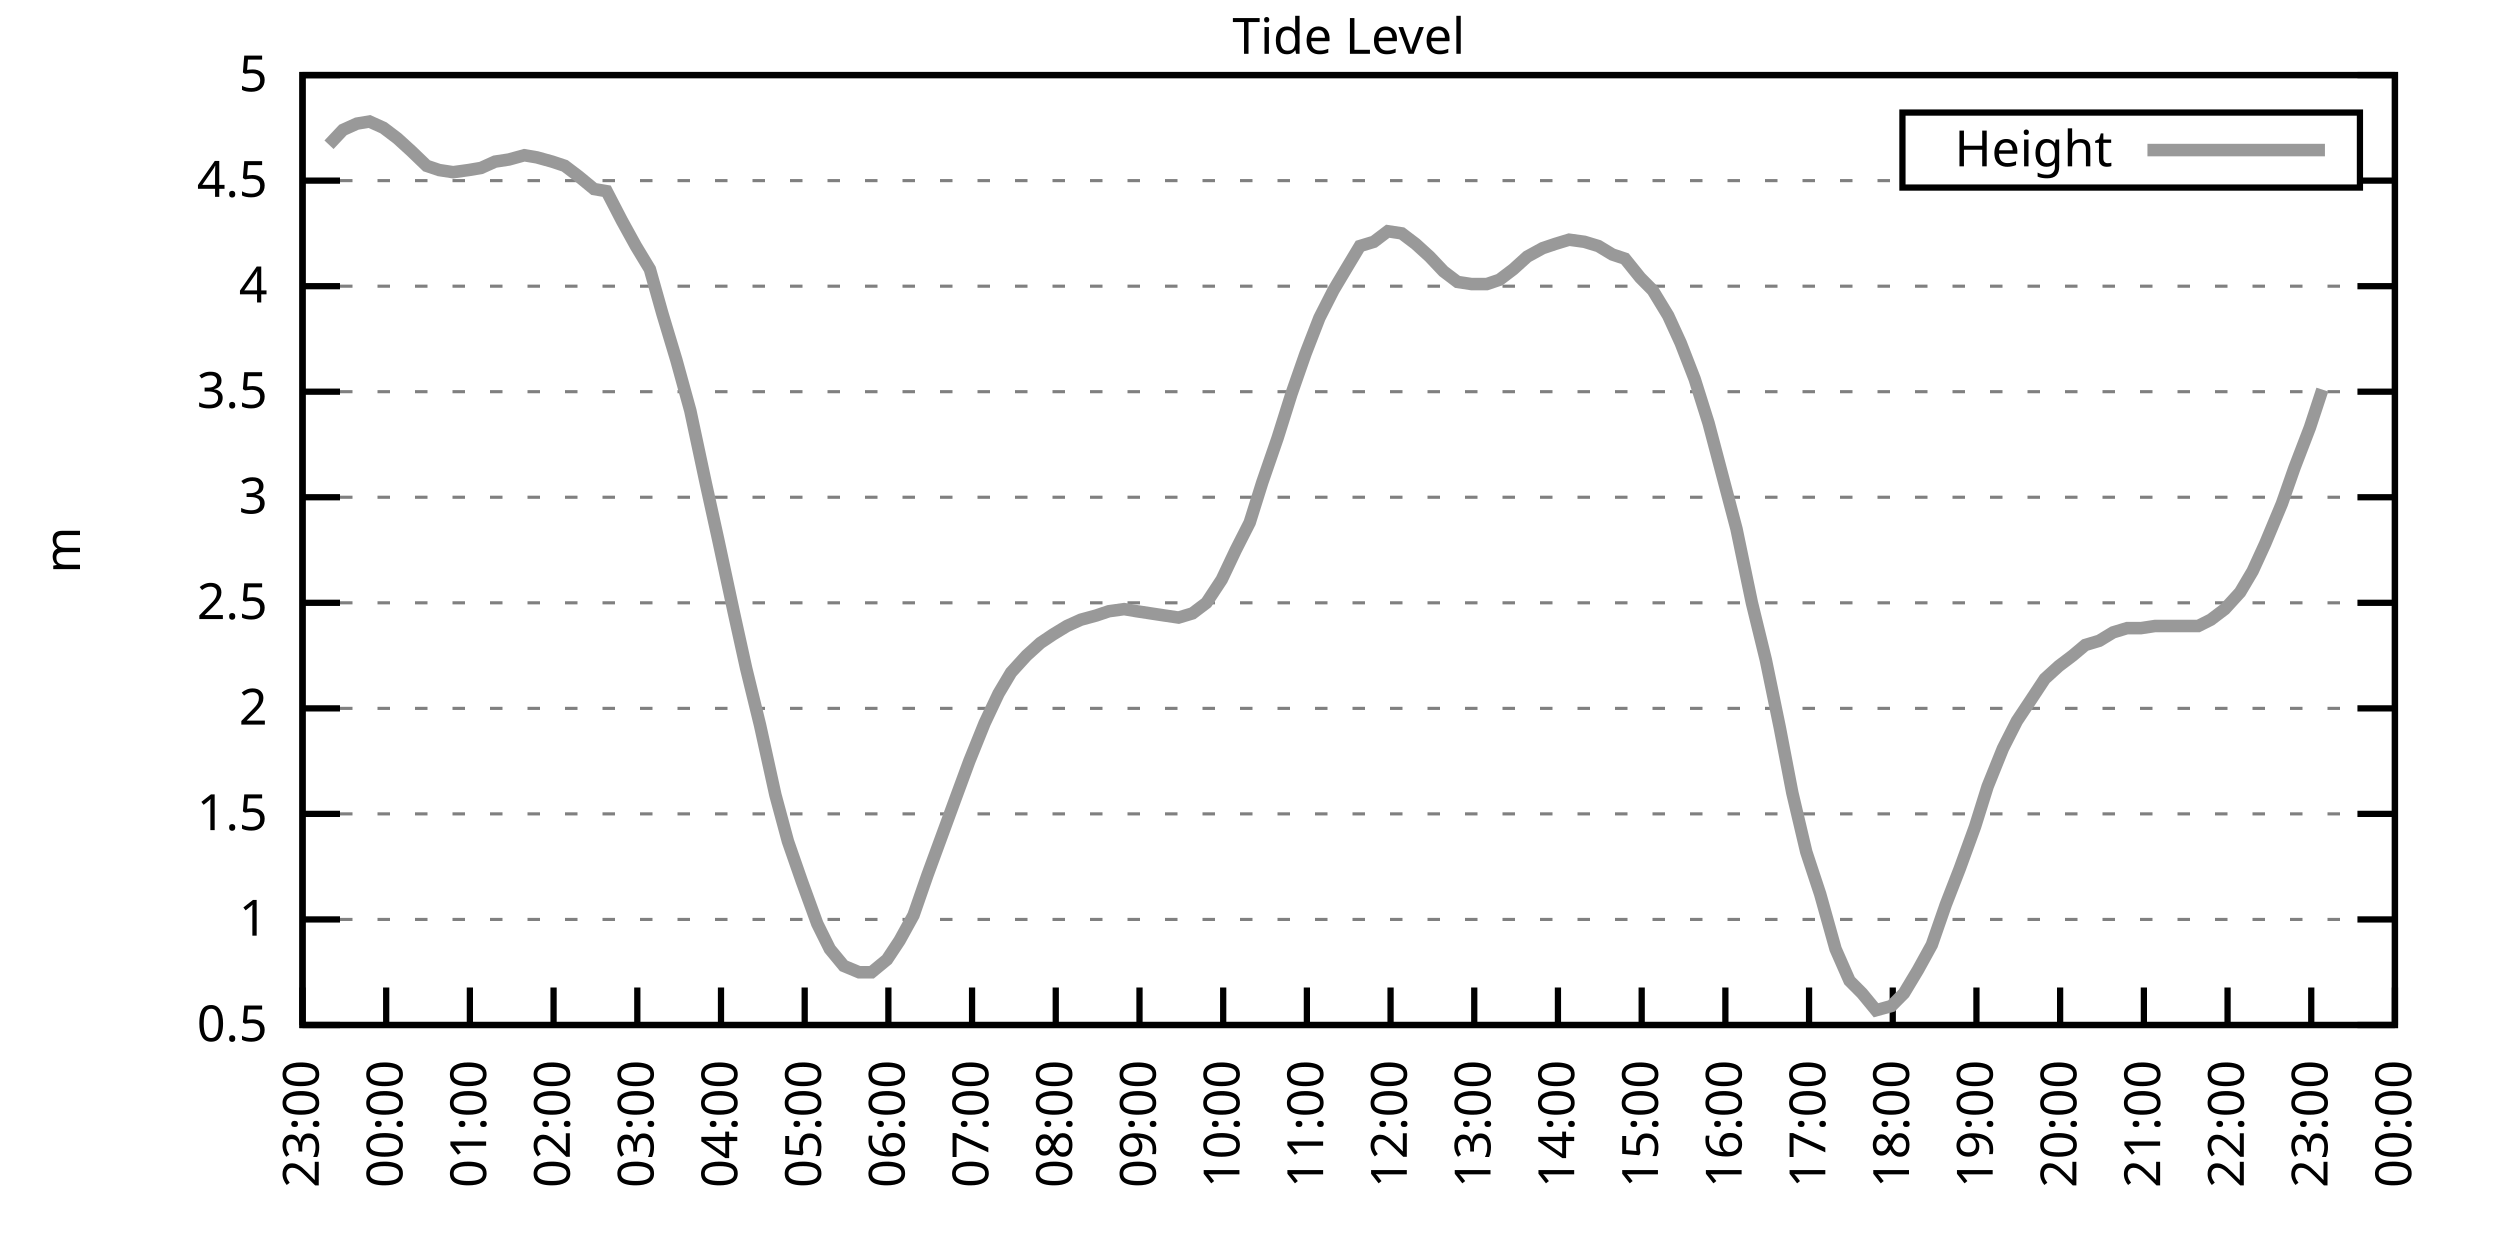
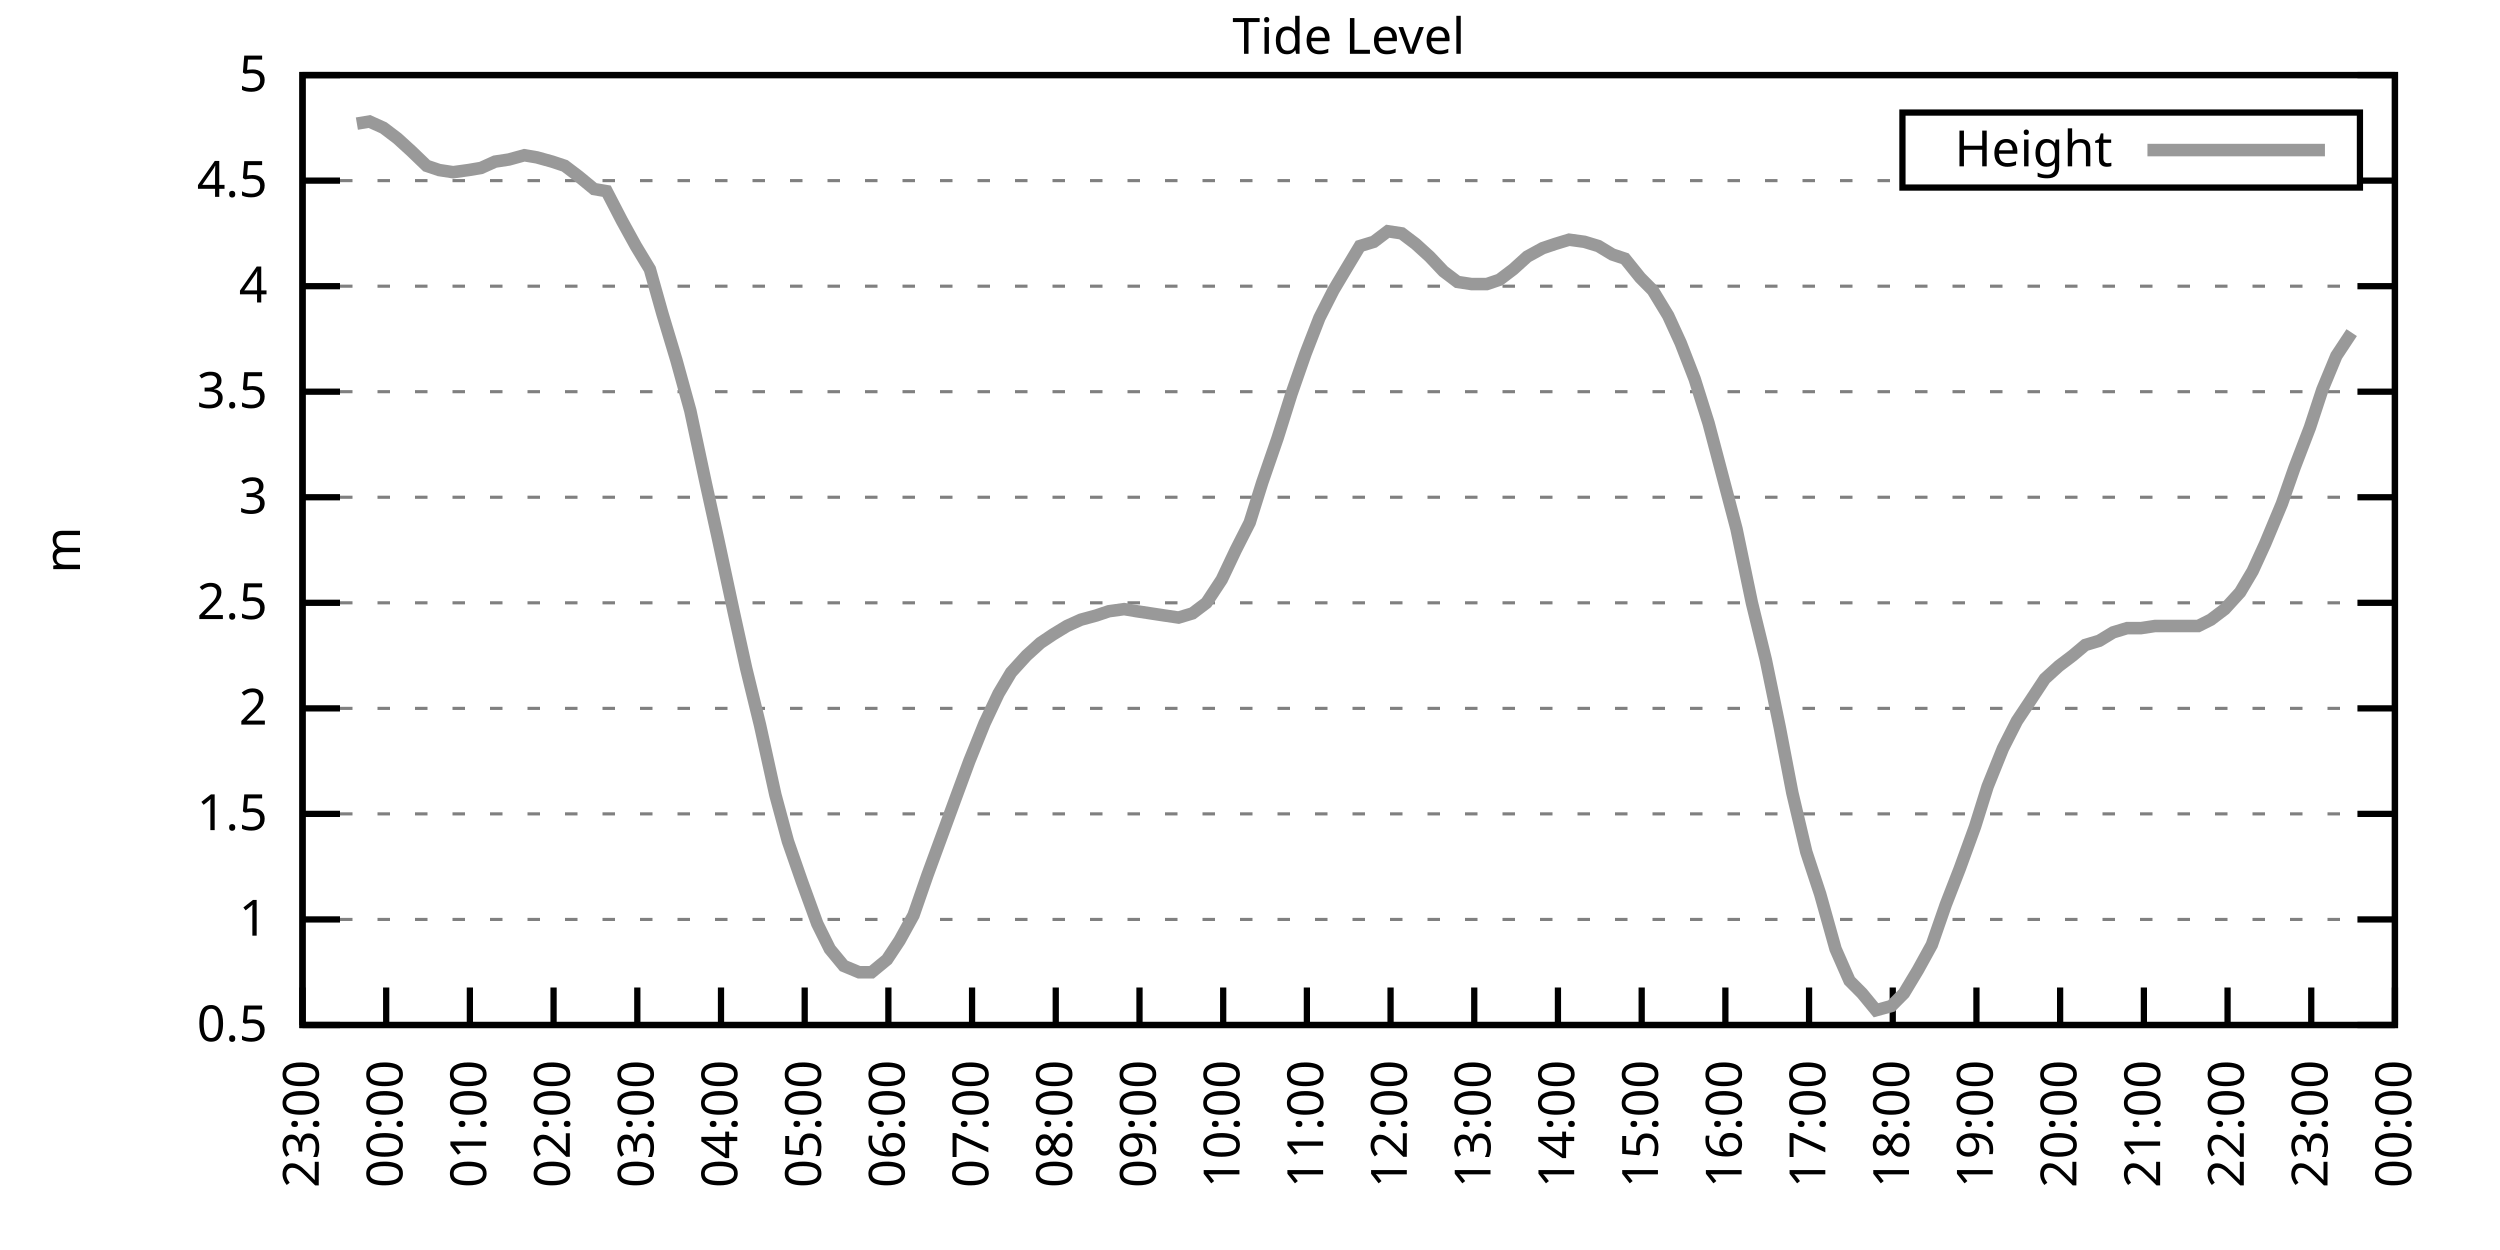
<svg xmlns="http://www.w3.org/2000/svg" xmlns:xlink="http://www.w3.org/1999/xlink" width="400" height="200" viewBox="0 0 400 200">
  <g id="gnuplot_canvas">
    <rect x="0" y="0" width="400" height="200" fill="none" />
    <defs>
      <circle id="gpDot" r="0.5" stroke-width="0.5" stroke="currentColor" />
      <path id="gpPt0" stroke-width="0.333" stroke="currentColor" d="M-1,0 h2 M0,-1 v2" />
      <path id="gpPt1" stroke-width="0.333" stroke="currentColor" d="M-1,-1 L1,1 M1,-1 L-1,1" />
      <path id="gpPt2" stroke-width="0.333" stroke="currentColor" d="M-1,0 L1,0 M0,-1 L0,1 M-1,-1 L1,1 M-1,1 L1,-1" />
      <rect id="gpPt3" stroke-width="0.333" stroke="currentColor" x="-1" y="-1" width="2" height="2" />
      <rect id="gpPt4" stroke-width="0.333" stroke="currentColor" fill="currentColor" x="-1" y="-1" width="2" height="2" />
      <circle id="gpPt5" stroke-width="0.333" stroke="currentColor" cx="0" cy="0" r="1" />
      <use xlink:href="#gpPt5" id="gpPt6" fill="currentColor" stroke="none" />
      <path id="gpPt7" stroke-width="0.333" stroke="currentColor" d="M0,-1.33 L-1.33,0.67 L1.33,0.67 z" />
      <use xlink:href="#gpPt7" id="gpPt8" fill="currentColor" stroke="none" />
      <use xlink:href="#gpPt7" id="gpPt9" stroke="currentColor" transform="rotate(180)" />
      <use xlink:href="#gpPt9" id="gpPt10" fill="currentColor" stroke="none" />
      <use xlink:href="#gpPt3" id="gpPt11" stroke="currentColor" transform="rotate(45)" />
      <use xlink:href="#gpPt11" id="gpPt12" fill="currentColor" stroke="none" />
      <path id="gpPt13" stroke-width="0.333" stroke="currentColor" d="M0,1.330 L1.265,0.411 L0.782,-1.067 L-0.782,-1.076 L-1.265,0.411 z" />
      <use xlink:href="#gpPt13" id="gpPt14" fill="currentColor" stroke="none" />
      <filter id="textbox" filterUnits="objectBoundingBox" x="0" y="0" height="1" width="1">
        <feFlood flood-color="white" flood-opacity="1" result="bgnd" />
        <feComposite in="SourceGraphic" in2="bgnd" operator="atop" />
      </filter>
      <filter id="greybox" filterUnits="objectBoundingBox" x="0" y="0" height="1" width="1">
        <feFlood flood-color="lightgrey" flood-opacity="1" result="grey" />
        <feComposite in="SourceGraphic" in2="grey" operator="atop" />
      </filter>
    </defs>
    <g fill="none" color="white" stroke="currentColor" stroke-width="1.00" stroke-linecap="butt" stroke-linejoin="miter">
</g>
    <g fill="none" color="black" stroke="currentColor" stroke-width="1.00" stroke-linecap="butt" stroke-linejoin="miter">
      <g stroke="none" shape-rendering="crispEdges">
        <polygon fill="rgb(255, 255, 255)" points="48.40,164.00 383.18,164.00 383.18,12.02 48.40,12.02 " />
      </g>
    </g>
    <g fill="none" color="black" stroke="currentColor" stroke-width="1.00" stroke-linecap="butt" stroke-linejoin="miter">
</g>
    <g fill="none" color="black" stroke="black" stroke-width="0.50" stroke-linecap="butt" stroke-linejoin="miter">
</g>
    <g fill="none" color="gray" stroke="currentColor" stroke-width="0.50" stroke-linecap="butt" stroke-linejoin="miter">
      <path stroke="gray" stroke-dasharray="2,4" class="gridline" d="M48.40,164.00 L383.19,164.00  " />
    </g>
    <g fill="none" color="gray" stroke="gray" stroke-width="1.00" stroke-linecap="butt" stroke-linejoin="miter">
</g>
    <g fill="none" color="black" stroke="currentColor" stroke-width="1.00" stroke-linecap="butt" stroke-linejoin="miter">
      <path stroke="black" d="M48.40,164.00 L54.40,164.00 M383.19,164.00 L377.19,164.00  " />
      <g transform="translate(42.80,166.60)" stroke="none" fill="black" font-family="Sans" font-size="8.00" text-anchor="end">
        <text>
          <tspan font-family="Sans"> 0.5</tspan>
        </text>
      </g>
    </g>
    <g fill="none" color="black" stroke="currentColor" stroke-width="1.00" stroke-linecap="butt" stroke-linejoin="miter">
</g>
    <g fill="none" color="black" stroke="black" stroke-width="0.50" stroke-linecap="butt" stroke-linejoin="miter">
</g>
    <g fill="none" color="gray" stroke="currentColor" stroke-width="0.50" stroke-linecap="butt" stroke-linejoin="miter">
      <path stroke="gray" stroke-dasharray="2,4" class="gridline" d="M48.40,147.11 L383.19,147.11  " />
    </g>
    <g fill="none" color="gray" stroke="gray" stroke-width="1.00" stroke-linecap="butt" stroke-linejoin="miter">
</g>
    <g fill="none" color="black" stroke="currentColor" stroke-width="1.00" stroke-linecap="butt" stroke-linejoin="miter">
      <path stroke="black" d="M48.40,147.11 L54.40,147.11 M383.19,147.11 L377.19,147.11  " />
      <g transform="translate(42.80,149.71)" stroke="none" fill="black" font-family="Sans" font-size="8.00" text-anchor="end">
        <text>
          <tspan font-family="Sans"> 1</tspan>
        </text>
      </g>
    </g>
    <g fill="none" color="black" stroke="currentColor" stroke-width="1.00" stroke-linecap="butt" stroke-linejoin="miter">
</g>
    <g fill="none" color="black" stroke="black" stroke-width="0.50" stroke-linecap="butt" stroke-linejoin="miter">
</g>
    <g fill="none" color="gray" stroke="currentColor" stroke-width="0.50" stroke-linecap="butt" stroke-linejoin="miter">
      <path stroke="gray" stroke-dasharray="2,4" class="gridline" d="M48.40,130.22 L383.19,130.22  " />
    </g>
    <g fill="none" color="gray" stroke="gray" stroke-width="1.00" stroke-linecap="butt" stroke-linejoin="miter">
</g>
    <g fill="none" color="black" stroke="currentColor" stroke-width="1.00" stroke-linecap="butt" stroke-linejoin="miter">
      <path stroke="black" d="M48.40,130.22 L54.40,130.22 M383.19,130.22 L377.19,130.22  " />
      <g transform="translate(42.80,132.82)" stroke="none" fill="black" font-family="Sans" font-size="8.00" text-anchor="end">
        <text>
          <tspan font-family="Sans"> 1.5</tspan>
        </text>
      </g>
    </g>
    <g fill="none" color="black" stroke="currentColor" stroke-width="1.00" stroke-linecap="butt" stroke-linejoin="miter">
</g>
    <g fill="none" color="black" stroke="black" stroke-width="0.50" stroke-linecap="butt" stroke-linejoin="miter">
</g>
    <g fill="none" color="gray" stroke="currentColor" stroke-width="0.50" stroke-linecap="butt" stroke-linejoin="miter">
      <path stroke="gray" stroke-dasharray="2,4" class="gridline" d="M48.40,113.34 L383.19,113.34  " />
    </g>
    <g fill="none" color="gray" stroke="gray" stroke-width="1.00" stroke-linecap="butt" stroke-linejoin="miter">
</g>
    <g fill="none" color="black" stroke="currentColor" stroke-width="1.00" stroke-linecap="butt" stroke-linejoin="miter">
      <path stroke="black" d="M48.40,113.34 L54.40,113.34 M383.19,113.34 L377.19,113.34  " />
      <g transform="translate(42.80,115.94)" stroke="none" fill="black" font-family="Sans" font-size="8.00" text-anchor="end">
        <text>
          <tspan font-family="Sans"> 2</tspan>
        </text>
      </g>
    </g>
    <g fill="none" color="black" stroke="currentColor" stroke-width="1.00" stroke-linecap="butt" stroke-linejoin="miter">
</g>
    <g fill="none" color="black" stroke="black" stroke-width="0.50" stroke-linecap="butt" stroke-linejoin="miter">
</g>
    <g fill="none" color="gray" stroke="currentColor" stroke-width="0.50" stroke-linecap="butt" stroke-linejoin="miter">
      <path stroke="gray" stroke-dasharray="2,4" class="gridline" d="M48.40,96.45 L383.19,96.45  " />
    </g>
    <g fill="none" color="gray" stroke="gray" stroke-width="1.00" stroke-linecap="butt" stroke-linejoin="miter">
</g>
    <g fill="none" color="black" stroke="currentColor" stroke-width="1.00" stroke-linecap="butt" stroke-linejoin="miter">
      <path stroke="black" d="M48.40,96.45 L54.40,96.45 M383.19,96.45 L377.19,96.45  " />
      <g transform="translate(42.80,99.05)" stroke="none" fill="black" font-family="Sans" font-size="8.00" text-anchor="end">
        <text>
          <tspan font-family="Sans"> 2.5</tspan>
        </text>
      </g>
    </g>
    <g fill="none" color="black" stroke="currentColor" stroke-width="1.00" stroke-linecap="butt" stroke-linejoin="miter">
</g>
    <g fill="none" color="black" stroke="black" stroke-width="0.50" stroke-linecap="butt" stroke-linejoin="miter">
</g>
    <g fill="none" color="gray" stroke="currentColor" stroke-width="0.50" stroke-linecap="butt" stroke-linejoin="miter">
      <path stroke="gray" stroke-dasharray="2,4" class="gridline" d="M48.40,79.56 L383.19,79.56  " />
    </g>
    <g fill="none" color="gray" stroke="gray" stroke-width="1.00" stroke-linecap="butt" stroke-linejoin="miter">
</g>
    <g fill="none" color="black" stroke="currentColor" stroke-width="1.00" stroke-linecap="butt" stroke-linejoin="miter">
      <path stroke="black" d="M48.40,79.56 L54.40,79.56 M383.19,79.56 L377.19,79.56  " />
      <g transform="translate(42.80,82.16)" stroke="none" fill="black" font-family="Sans" font-size="8.00" text-anchor="end">
        <text>
          <tspan font-family="Sans"> 3</tspan>
        </text>
      </g>
    </g>
    <g fill="none" color="black" stroke="currentColor" stroke-width="1.00" stroke-linecap="butt" stroke-linejoin="miter">
</g>
    <g fill="none" color="black" stroke="black" stroke-width="0.50" stroke-linecap="butt" stroke-linejoin="miter">
</g>
    <g fill="none" color="gray" stroke="currentColor" stroke-width="0.50" stroke-linecap="butt" stroke-linejoin="miter">
      <path stroke="gray" stroke-dasharray="2,4" class="gridline" d="M48.40,62.67 L383.19,62.67  " />
    </g>
    <g fill="none" color="gray" stroke="gray" stroke-width="1.00" stroke-linecap="butt" stroke-linejoin="miter">
</g>
    <g fill="none" color="black" stroke="currentColor" stroke-width="1.00" stroke-linecap="butt" stroke-linejoin="miter">
      <path stroke="black" d="M48.40,62.67 L54.40,62.67 M383.19,62.67 L377.19,62.67  " />
      <g transform="translate(42.80,65.27)" stroke="none" fill="black" font-family="Sans" font-size="8.00" text-anchor="end">
        <text>
          <tspan font-family="Sans"> 3.5</tspan>
        </text>
      </g>
    </g>
    <g fill="none" color="black" stroke="currentColor" stroke-width="1.00" stroke-linecap="butt" stroke-linejoin="miter">
</g>
    <g fill="none" color="black" stroke="black" stroke-width="0.50" stroke-linecap="butt" stroke-linejoin="miter">
</g>
    <g fill="none" color="gray" stroke="currentColor" stroke-width="0.50" stroke-linecap="butt" stroke-linejoin="miter">
      <path stroke="gray" stroke-dasharray="2,4" class="gridline" d="M48.40,45.79 L383.19,45.79  " />
    </g>
    <g fill="none" color="gray" stroke="gray" stroke-width="1.00" stroke-linecap="butt" stroke-linejoin="miter">
</g>
    <g fill="none" color="black" stroke="currentColor" stroke-width="1.00" stroke-linecap="butt" stroke-linejoin="miter">
      <path stroke="black" d="M48.40,45.79 L54.40,45.79 M383.19,45.79 L377.19,45.79  " />
      <g transform="translate(42.80,48.39)" stroke="none" fill="black" font-family="Sans" font-size="8.00" text-anchor="end">
        <text>
          <tspan font-family="Sans"> 4</tspan>
        </text>
      </g>
    </g>
    <g fill="none" color="black" stroke="currentColor" stroke-width="1.00" stroke-linecap="butt" stroke-linejoin="miter">
</g>
    <g fill="none" color="black" stroke="black" stroke-width="0.50" stroke-linecap="butt" stroke-linejoin="miter">
</g>
    <g fill="none" color="gray" stroke="currentColor" stroke-width="0.50" stroke-linecap="butt" stroke-linejoin="miter">
      <path stroke="gray" stroke-dasharray="2,4" class="gridline" d="M48.40,28.90 L304.39,28.90 M377.59,28.90 L383.19,28.90  " />
    </g>
    <g fill="none" color="gray" stroke="gray" stroke-width="1.00" stroke-linecap="butt" stroke-linejoin="miter">
</g>
    <g fill="none" color="black" stroke="currentColor" stroke-width="1.00" stroke-linecap="butt" stroke-linejoin="miter">
      <path stroke="black" d="M48.40,28.90 L54.40,28.90 M383.19,28.90 L377.19,28.90  " />
      <g transform="translate(42.80,31.50)" stroke="none" fill="black" font-family="Sans" font-size="8.00" text-anchor="end">
        <text>
          <tspan font-family="Sans"> 4.5</tspan>
        </text>
      </g>
    </g>
    <g fill="none" color="black" stroke="currentColor" stroke-width="1.00" stroke-linecap="butt" stroke-linejoin="miter">
</g>
    <g fill="none" color="black" stroke="black" stroke-width="0.50" stroke-linecap="butt" stroke-linejoin="miter">
</g>
    <g fill="none" color="gray" stroke="currentColor" stroke-width="0.50" stroke-linecap="butt" stroke-linejoin="miter">
      <path stroke="gray" stroke-dasharray="2,4" class="gridline" d="M48.40,12.01 L383.19,12.01  " />
    </g>
    <g fill="none" color="gray" stroke="gray" stroke-width="1.00" stroke-linecap="butt" stroke-linejoin="miter">
</g>
    <g fill="none" color="black" stroke="currentColor" stroke-width="1.00" stroke-linecap="butt" stroke-linejoin="miter">
      <path stroke="black" d="M48.40,12.01 L54.40,12.01 M383.19,12.01 L377.19,12.01  " />
      <g transform="translate(42.80,14.61)" stroke="none" fill="black" font-family="Sans" font-size="8.00" text-anchor="end">
        <text>
          <tspan font-family="Sans"> 5</tspan>
        </text>
      </g>
    </g>
    <g fill="none" color="black" stroke="currentColor" stroke-width="1.00" stroke-linecap="butt" stroke-linejoin="miter">
      <path stroke="black" d="M48.40,164.00 L48.40,158.00  " />
      <g transform="translate(51.00,169.60) rotate(270.00)" stroke="none" fill="black" font-family="Sans" font-size="8.00" text-anchor="end">
        <text>
          <tspan font-family="Sans">23:00</tspan>
        </text>
      </g>
    </g>
    <g fill="none" color="black" stroke="currentColor" stroke-width="1.00" stroke-linecap="butt" stroke-linejoin="miter">
      <path stroke="black" d="M61.79,164.00 L61.79,158.00  " />
      <g transform="translate(64.39,169.60) rotate(270.00)" stroke="none" fill="black" font-family="Sans" font-size="8.00" text-anchor="end">
        <text>
          <tspan font-family="Sans">00:00</tspan>
        </text>
      </g>
    </g>
    <g fill="none" color="black" stroke="currentColor" stroke-width="1.00" stroke-linecap="butt" stroke-linejoin="miter">
      <path stroke="black" d="M75.18,164.00 L75.18,158.00  " />
      <g transform="translate(77.78,169.60) rotate(270.00)" stroke="none" fill="black" font-family="Sans" font-size="8.00" text-anchor="end">
        <text>
          <tspan font-family="Sans">01:00</tspan>
        </text>
      </g>
    </g>
    <g fill="none" color="black" stroke="currentColor" stroke-width="1.00" stroke-linecap="butt" stroke-linejoin="miter">
      <path stroke="black" d="M88.57,164.00 L88.57,158.00  " />
      <g transform="translate(91.17,169.60) rotate(270.00)" stroke="none" fill="black" font-family="Sans" font-size="8.00" text-anchor="end">
        <text>
          <tspan font-family="Sans">02:00</tspan>
        </text>
      </g>
    </g>
    <g fill="none" color="black" stroke="currentColor" stroke-width="1.00" stroke-linecap="butt" stroke-linejoin="miter">
      <path stroke="black" d="M101.97,164.00 L101.97,158.00  " />
      <g transform="translate(104.57,169.60) rotate(270.00)" stroke="none" fill="black" font-family="Sans" font-size="8.00" text-anchor="end">
        <text>
          <tspan font-family="Sans">03:00</tspan>
        </text>
      </g>
    </g>
    <g fill="none" color="black" stroke="currentColor" stroke-width="1.00" stroke-linecap="butt" stroke-linejoin="miter">
      <path stroke="black" d="M115.36,164.00 L115.36,158.00  " />
      <g transform="translate(117.96,169.60) rotate(270.00)" stroke="none" fill="black" font-family="Sans" font-size="8.00" text-anchor="end">
        <text>
          <tspan font-family="Sans">04:00</tspan>
        </text>
      </g>
    </g>
    <g fill="none" color="black" stroke="currentColor" stroke-width="1.00" stroke-linecap="butt" stroke-linejoin="miter">
      <path stroke="black" d="M128.75,164.00 L128.75,158.00  " />
      <g transform="translate(131.35,169.60) rotate(270.00)" stroke="none" fill="black" font-family="Sans" font-size="8.00" text-anchor="end">
        <text>
          <tspan font-family="Sans">05:00</tspan>
        </text>
      </g>
    </g>
    <g fill="none" color="black" stroke="currentColor" stroke-width="1.00" stroke-linecap="butt" stroke-linejoin="miter">
      <path stroke="black" d="M142.14,164.00 L142.14,158.00  " />
      <g transform="translate(144.74,169.60) rotate(270.00)" stroke="none" fill="black" font-family="Sans" font-size="8.00" text-anchor="end">
        <text>
          <tspan font-family="Sans">06:00</tspan>
        </text>
      </g>
    </g>
    <g fill="none" color="black" stroke="currentColor" stroke-width="1.00" stroke-linecap="butt" stroke-linejoin="miter">
      <path stroke="black" d="M155.53,164.00 L155.53,158.00  " />
      <g transform="translate(158.13,169.60) rotate(270.00)" stroke="none" fill="black" font-family="Sans" font-size="8.00" text-anchor="end">
        <text>
          <tspan font-family="Sans">07:00</tspan>
        </text>
      </g>
    </g>
    <g fill="none" color="black" stroke="currentColor" stroke-width="1.00" stroke-linecap="butt" stroke-linejoin="miter">
      <path stroke="black" d="M168.92,164.00 L168.92,158.00  " />
      <g transform="translate(171.52,169.60) rotate(270.00)" stroke="none" fill="black" font-family="Sans" font-size="8.00" text-anchor="end">
        <text>
          <tspan font-family="Sans">08:00</tspan>
        </text>
      </g>
    </g>
    <g fill="none" color="black" stroke="currentColor" stroke-width="1.00" stroke-linecap="butt" stroke-linejoin="miter">
      <path stroke="black" d="M182.32,164.00 L182.32,158.00  " />
      <g transform="translate(184.92,169.60) rotate(270.00)" stroke="none" fill="black" font-family="Sans" font-size="8.00" text-anchor="end">
        <text>
          <tspan font-family="Sans">09:00</tspan>
        </text>
      </g>
    </g>
    <g fill="none" color="black" stroke="currentColor" stroke-width="1.00" stroke-linecap="butt" stroke-linejoin="miter">
      <path stroke="black" d="M195.71,164.00 L195.71,158.00  " />
      <g transform="translate(198.31,169.60) rotate(270.00)" stroke="none" fill="black" font-family="Sans" font-size="8.00" text-anchor="end">
        <text>
          <tspan font-family="Sans">10:00</tspan>
        </text>
      </g>
    </g>
    <g fill="none" color="black" stroke="currentColor" stroke-width="1.00" stroke-linecap="butt" stroke-linejoin="miter">
      <path stroke="black" d="M209.10,164.00 L209.10,158.00  " />
      <g transform="translate(211.70,169.60) rotate(270.00)" stroke="none" fill="black" font-family="Sans" font-size="8.00" text-anchor="end">
        <text>
          <tspan font-family="Sans">11:00</tspan>
        </text>
      </g>
    </g>
    <g fill="none" color="black" stroke="currentColor" stroke-width="1.00" stroke-linecap="butt" stroke-linejoin="miter">
      <path stroke="black" d="M222.49,164.00 L222.49,158.00  " />
      <g transform="translate(225.09,169.60) rotate(270.00)" stroke="none" fill="black" font-family="Sans" font-size="8.00" text-anchor="end">
        <text>
          <tspan font-family="Sans">12:00</tspan>
        </text>
      </g>
    </g>
    <g fill="none" color="black" stroke="currentColor" stroke-width="1.00" stroke-linecap="butt" stroke-linejoin="miter">
      <path stroke="black" d="M235.88,164.00 L235.88,158.00  " />
      <g transform="translate(238.48,169.60) rotate(270.00)" stroke="none" fill="black" font-family="Sans" font-size="8.00" text-anchor="end">
        <text>
          <tspan font-family="Sans">13:00</tspan>
        </text>
      </g>
    </g>
    <g fill="none" color="black" stroke="currentColor" stroke-width="1.00" stroke-linecap="butt" stroke-linejoin="miter">
      <path stroke="black" d="M249.27,164.00 L249.27,158.00  " />
      <g transform="translate(251.87,169.60) rotate(270.00)" stroke="none" fill="black" font-family="Sans" font-size="8.00" text-anchor="end">
        <text>
          <tspan font-family="Sans">14:00</tspan>
        </text>
      </g>
    </g>
    <g fill="none" color="black" stroke="currentColor" stroke-width="1.00" stroke-linecap="butt" stroke-linejoin="miter">
      <path stroke="black" d="M262.67,164.00 L262.67,158.00  " />
      <g transform="translate(265.27,169.60) rotate(270.00)" stroke="none" fill="black" font-family="Sans" font-size="8.00" text-anchor="end">
        <text>
          <tspan font-family="Sans">15:00</tspan>
        </text>
      </g>
    </g>
    <g fill="none" color="black" stroke="currentColor" stroke-width="1.00" stroke-linecap="butt" stroke-linejoin="miter">
      <path stroke="black" d="M276.06,164.00 L276.06,158.00  " />
      <g transform="translate(278.66,169.60) rotate(270.00)" stroke="none" fill="black" font-family="Sans" font-size="8.00" text-anchor="end">
        <text>
          <tspan font-family="Sans">16:00</tspan>
        </text>
      </g>
    </g>
    <g fill="none" color="black" stroke="currentColor" stroke-width="1.00" stroke-linecap="butt" stroke-linejoin="miter">
      <path stroke="black" d="M289.45,164.00 L289.45,158.00  " />
      <g transform="translate(292.05,169.60) rotate(270.00)" stroke="none" fill="black" font-family="Sans" font-size="8.00" text-anchor="end">
        <text>
          <tspan font-family="Sans">17:00</tspan>
        </text>
      </g>
    </g>
    <g fill="none" color="black" stroke="currentColor" stroke-width="1.00" stroke-linecap="butt" stroke-linejoin="miter">
      <path stroke="black" d="M302.84,164.00 L302.84,158.00  " />
      <g transform="translate(305.44,169.60) rotate(270.00)" stroke="none" fill="black" font-family="Sans" font-size="8.00" text-anchor="end">
        <text>
          <tspan font-family="Sans">18:00</tspan>
        </text>
      </g>
    </g>
    <g fill="none" color="black" stroke="currentColor" stroke-width="1.00" stroke-linecap="butt" stroke-linejoin="miter">
      <path stroke="black" d="M316.23,164.00 L316.23,158.00  " />
      <g transform="translate(318.83,169.60) rotate(270.00)" stroke="none" fill="black" font-family="Sans" font-size="8.00" text-anchor="end">
        <text>
          <tspan font-family="Sans">19:00</tspan>
        </text>
      </g>
    </g>
    <g fill="none" color="black" stroke="currentColor" stroke-width="1.00" stroke-linecap="butt" stroke-linejoin="miter">
      <path stroke="black" d="M329.62,164.00 L329.62,158.00  " />
      <g transform="translate(332.22,169.60) rotate(270.00)" stroke="none" fill="black" font-family="Sans" font-size="8.00" text-anchor="end">
        <text>
          <tspan font-family="Sans">20:00</tspan>
        </text>
      </g>
    </g>
    <g fill="none" color="black" stroke="currentColor" stroke-width="1.00" stroke-linecap="butt" stroke-linejoin="miter">
      <path stroke="black" d="M343.02,164.00 L343.02,158.00  " />
      <g transform="translate(345.62,169.60) rotate(270.00)" stroke="none" fill="black" font-family="Sans" font-size="8.00" text-anchor="end">
        <text>
          <tspan font-family="Sans">21:00</tspan>
        </text>
      </g>
    </g>
    <g fill="none" color="black" stroke="currentColor" stroke-width="1.00" stroke-linecap="butt" stroke-linejoin="miter">
      <path stroke="black" d="M356.41,164.00 L356.41,158.00  " />
      <g transform="translate(359.01,169.60) rotate(270.00)" stroke="none" fill="black" font-family="Sans" font-size="8.00" text-anchor="end">
        <text>
          <tspan font-family="Sans">22:00</tspan>
        </text>
      </g>
    </g>
    <g fill="none" color="black" stroke="currentColor" stroke-width="1.00" stroke-linecap="butt" stroke-linejoin="miter">
      <path stroke="black" d="M369.80,164.00 L369.80,158.00  " />
      <g transform="translate(372.40,169.60) rotate(270.00)" stroke="none" fill="black" font-family="Sans" font-size="8.00" text-anchor="end">
        <text>
          <tspan font-family="Sans">23:00</tspan>
        </text>
      </g>
    </g>
    <g fill="none" color="black" stroke="currentColor" stroke-width="1.00" stroke-linecap="butt" stroke-linejoin="miter">
      <path stroke="black" d="M383.19,164.00 L383.19,158.00  " />
      <g transform="translate(385.79,169.60) rotate(270.00)" stroke="none" fill="black" font-family="Sans" font-size="8.00" text-anchor="end">
        <text>
          <tspan font-family="Sans">00:00</tspan>
        </text>
      </g>
    </g>
    <g fill="none" color="black" stroke="currentColor" stroke-width="1.00" stroke-linecap="butt" stroke-linejoin="miter">
</g>
    <g fill="none" color="black" stroke="currentColor" stroke-width="1.00" stroke-linecap="butt" stroke-linejoin="miter">
      <path stroke="black" d="M48.40,12.01 L48.40,164.00 L383.19,164.00 L383.19,12.01 L48.40,12.01 Z  " />
    </g>
    <g fill="none" color="black" stroke="currentColor" stroke-width="1.00" stroke-linecap="butt" stroke-linejoin="miter">
</g>
    <g fill="none" color="black" stroke="currentColor" stroke-width="1.00" stroke-linecap="butt" stroke-linejoin="miter">
      <path stroke="black" d="M304.39,30.01 L304.39,18.01 L377.59,18.01 L377.59,30.01 L304.39,30.01 Z  " />
    </g>
    <g id="Tide_level_plot_1">
      <g fill="none" color="white" stroke="black" stroke-width="2.00" stroke-linecap="butt" stroke-linejoin="miter">
</g>
      <g fill="none" color="black" stroke="currentColor" stroke-width="2.00" stroke-linecap="butt" stroke-linejoin="miter">
        <g transform="translate(337.99,26.61)" stroke="none" fill="black" font-family="Sans" font-size="8.00" text-anchor="end">
          <text>
            <tspan font-family="Sans">Height</tspan>
          </text>
        </g>
      </g>
      <g fill="none" color="black" stroke="currentColor" stroke-width="2.00" stroke-linecap="butt" stroke-linejoin="miter">
-         <path stroke="rgb(153, 153, 153)" d="M343.59,24.01 L371.99,24.01 M52.64,23.16 L54.87,20.79 L57.10,19.78 L59.11,19.44 L61.35,20.45 L63.58,22.14   L65.81,24.17 L68.26,26.53 L70.27,27.21 L72.50,27.55 L74.96,27.21 L76.97,26.87 L79.20,25.86 L81.43,25.52   L83.89,24.84 L85.90,25.18 L88.35,25.86 L90.36,26.53 L92.59,28.22 L95.05,30.25 L97.06,30.59 L99.51,35.32   L101.74,39.37 L103.98,43.08 L105.98,50.18 L108.22,57.61 L110.45,65.71 L112.90,77.20 L114.91,86.32 L117.37,97.80   L119.38,106.92 L121.61,116.04 L124.06,127.18 L126.07,134.62 L128.30,141.03 L130.76,147.79 L132.77,151.84 L135.00,154.54   L137.45,155.56 L139.46,155.56 L141.92,153.53 L143.93,150.49 L146.16,146.44 L148.39,140.02 L150.62,133.94 L152.85,127.86   L155.09,121.78 L157.54,115.70 L159.77,110.97 L161.78,107.59 L164.24,104.89 L166.47,102.87 L168.48,101.52 L170.71,100.16   L172.94,99.15 L175.40,98.48 L177.41,97.80 L179.86,97.46 L181.87,97.80 L184.10,98.14 L186.33,98.48 L188.57,98.81   L190.80,98.14 L193.03,96.45 L195.48,92.73 L197.72,88.00 L199.95,83.61 L201.96,77.20 L204.41,70.10 L206.64,63.01   L208.88,56.59 L211.11,50.85 L213.34,46.46 L215.35,43.08 L217.58,39.37 L219.81,38.69 L222.04,37.00 L224.28,37.34   L226.51,39.03 L228.74,41.06 L230.97,43.42 L233.20,45.11 L235.44,45.45 L237.89,45.45 L239.90,44.77 L242.13,43.08   L244.36,41.06 L246.82,39.71 L248.83,39.03 L251.06,38.35 L253.51,38.69 L255.75,39.37 L257.98,40.72 L259.99,41.39   L262.44,44.43 L264.45,46.46 L266.91,50.51 L268.92,54.90 L271.15,60.65 L273.38,67.74 L275.61,76.18 L277.84,84.63   L280.30,96.45 L282.53,105.57 L284.76,116.38 L286.77,126.85 L289.00,136.30 L291.23,143.06 L293.69,151.84 L295.92,156.91   L297.93,158.93 L300.16,161.64 L302.62,160.96 L304.63,158.93 L306.86,155.22 L309.09,151.17 L311.32,144.75 L313.55,139.01   L316.01,132.25 L318.02,125.83 L320.47,119.75 L322.70,115.36 L324.94,111.99 L327.17,108.61 L329.40,106.58 L331.63,104.89   L333.64,103.20 L335.87,102.53 L338.10,101.18 L340.34,100.50 L342.57,100.50 L344.80,100.16 L347.26,100.16 L349.49,100.16   L351.72,100.16 L353.73,99.15 L355.96,97.46 L358.42,94.76 L360.42,91.38 L362.43,86.99 L365.11,80.57 L367.12,74.83   L369.58,68.42 L371.58,62.34  " />
+         <path stroke="rgb(153, 153, 153)" d="M343.59,24.01 L371.99,24.01 M57.10,19.78 L59.11,19.44 L61.35,20.45 L63.58,22.14 L65.81,24.17 L68.26,26.53   L70.27,27.21 L72.50,27.55 L74.96,27.21 L76.97,26.87 L79.20,25.86 L81.43,25.52 L83.89,24.84 L85.90,25.18   L88.35,25.86 L90.36,26.53 L92.59,28.22 L95.05,30.25 L97.06,30.59 L99.51,35.32 L101.74,39.37 L103.98,43.08   L105.98,50.18 L108.22,57.61 L110.45,65.71 L112.90,77.20 L114.91,86.32 L117.37,97.80 L119.38,106.92 L121.61,116.04   L124.06,127.18 L126.07,134.62 L128.30,141.03 L130.76,147.79 L132.77,151.84 L135.00,154.54 L137.45,155.56 L139.46,155.56   L141.92,153.53 L143.93,150.49 L146.16,146.44 L148.39,140.02 L150.62,133.94 L152.85,127.86 L155.09,121.78 L157.54,115.70   L159.77,110.97 L161.78,107.59 L164.24,104.89 L166.47,102.87 L168.48,101.52 L170.71,100.16 L172.94,99.15 L175.40,98.48   L177.41,97.80 L179.86,97.46 L181.87,97.80 L184.10,98.14 L186.33,98.48 L188.57,98.81 L190.80,98.14 L193.03,96.45   L195.48,92.73 L197.72,88.00 L199.95,83.61 L201.96,77.20 L204.41,70.10 L206.64,63.01 L208.88,56.59 L211.11,50.85   L213.34,46.46 L215.35,43.08 L217.58,39.37 L219.81,38.69 L222.04,37.00 L224.28,37.34 L226.51,39.03 L228.74,41.06   L230.97,43.42 L233.20,45.11 L235.44,45.45 L237.89,45.45 L239.90,44.77 L242.13,43.08 L244.36,41.06 L246.82,39.71   L248.83,39.03 L251.06,38.35 L253.51,38.69 L255.75,39.37 L257.98,40.72 L259.99,41.39 L262.44,44.43 L264.45,46.46   L266.91,50.51 L268.92,54.90 L271.15,60.65 L273.38,67.74 L275.61,76.18 L277.84,84.63 L280.30,96.45 L282.53,105.57   L284.76,116.38 L286.77,126.85 L289.00,136.30 L291.23,143.06 L293.69,151.84 L295.92,156.91 L297.93,158.93 L300.16,161.64   L302.62,160.96 L304.63,158.93 L306.86,155.22 L309.09,151.17 L311.32,144.75 L313.55,139.01 L316.01,132.25 L318.02,125.83   L320.47,119.75 L322.70,115.36 L324.94,111.99 L327.17,108.61 L329.40,106.58 L331.63,104.89 L333.64,103.20 L335.87,102.53   L338.10,101.18 L340.34,100.50 L342.57,100.50 L344.80,100.16 L347.26,100.16 L349.49,100.16 L351.72,100.16 L353.73,99.15   L355.96,97.46 L358.42,94.76 L360.42,91.38 L362.43,86.99 L365.11,80.57 L367.12,74.83 L369.58,68.42 L371.58,62.34   L373.82,56.93 L376.27,53.22  " />
      </g>
    </g>
    <g fill="none" color="black" stroke="currentColor" stroke-width="2.00" stroke-linecap="butt" stroke-linejoin="miter">
</g>
    <g fill="none" color="black" stroke="black" stroke-width="1.00" stroke-linecap="butt" stroke-linejoin="miter">
</g>
    <g fill="none" color="black" stroke="currentColor" stroke-width="1.00" stroke-linecap="butt" stroke-linejoin="miter">
      <path stroke="black" d="M48.40,12.01 L48.40,164.00 L383.19,164.00 L383.19,12.01 L48.40,12.01 Z  " />
      <g transform="translate(12.80,88.01) rotate(270.00)" stroke="none" fill="black" font-family="Sans" font-size="8.00" text-anchor="middle">
        <text>
          <tspan font-family="Sans">m</tspan>
        </text>
      </g>
    </g>
    <g fill="none" color="black" stroke="currentColor" stroke-width="1.00" stroke-linecap="butt" stroke-linejoin="miter">
</g>
    <g fill="none" color="black" stroke="currentColor" stroke-width="1.00" stroke-linecap="butt" stroke-linejoin="miter">
      <g transform="translate(215.79,8.61)" stroke="none" fill="black" font-family="Sans" font-size="8.00" text-anchor="middle">
        <text>
          <tspan font-family="Sans">Tide Level</tspan>
        </text>
      </g>
    </g>
    <g fill="none" color="black" stroke="currentColor" stroke-width="1.00" stroke-linecap="butt" stroke-linejoin="miter">
</g>
  </g>
</svg>
